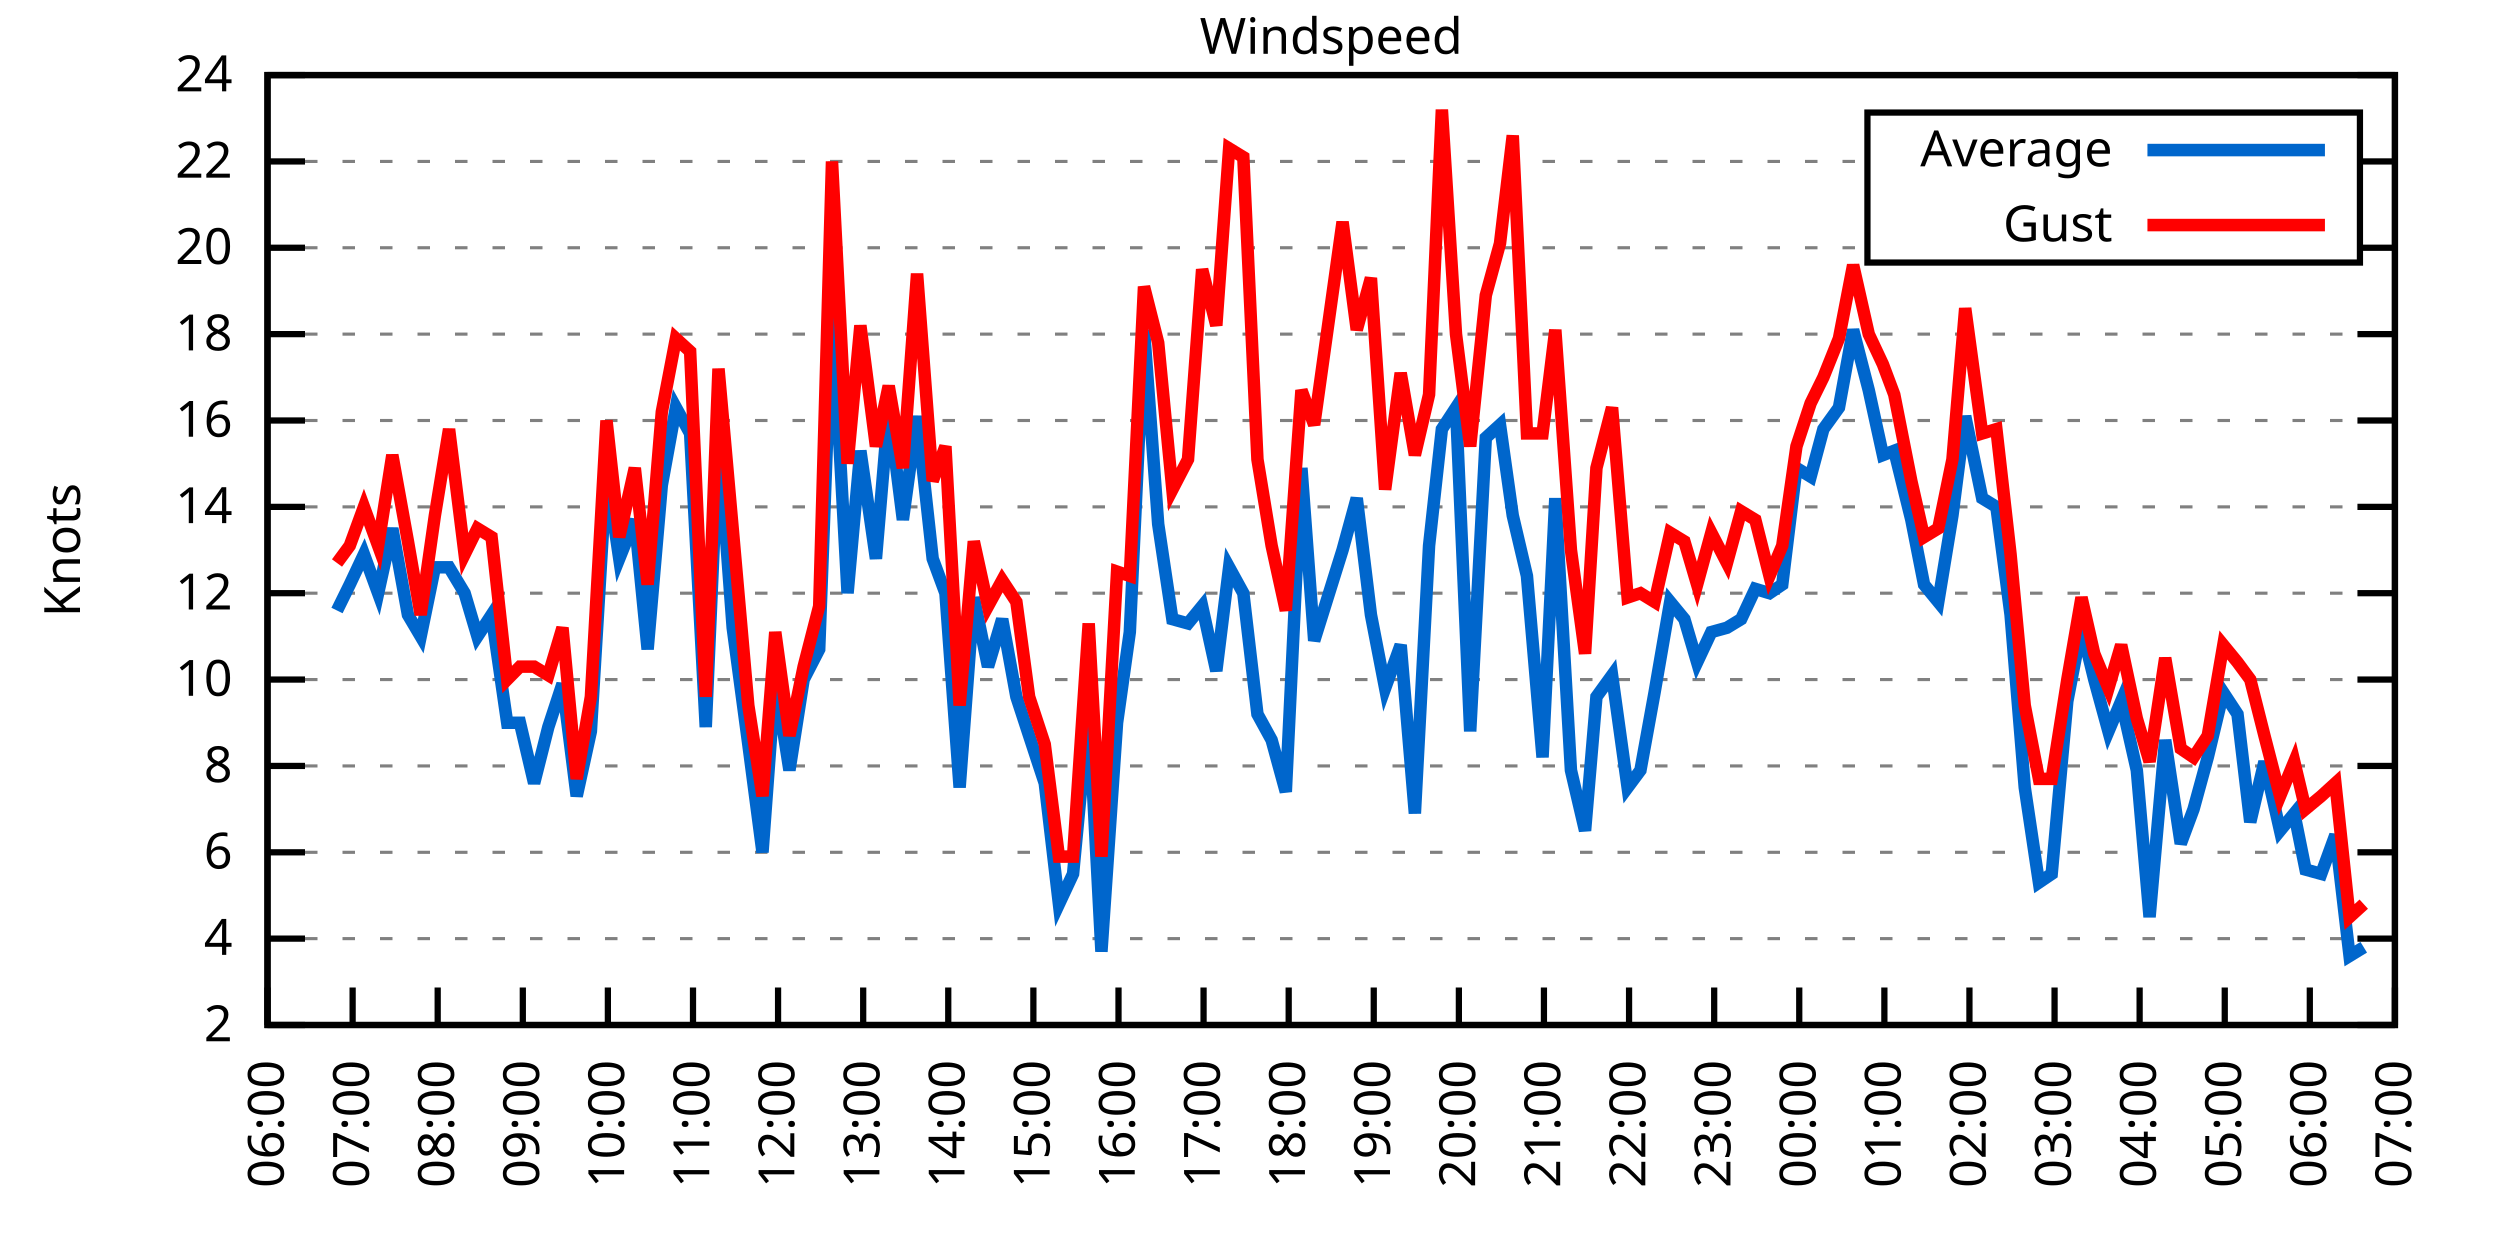
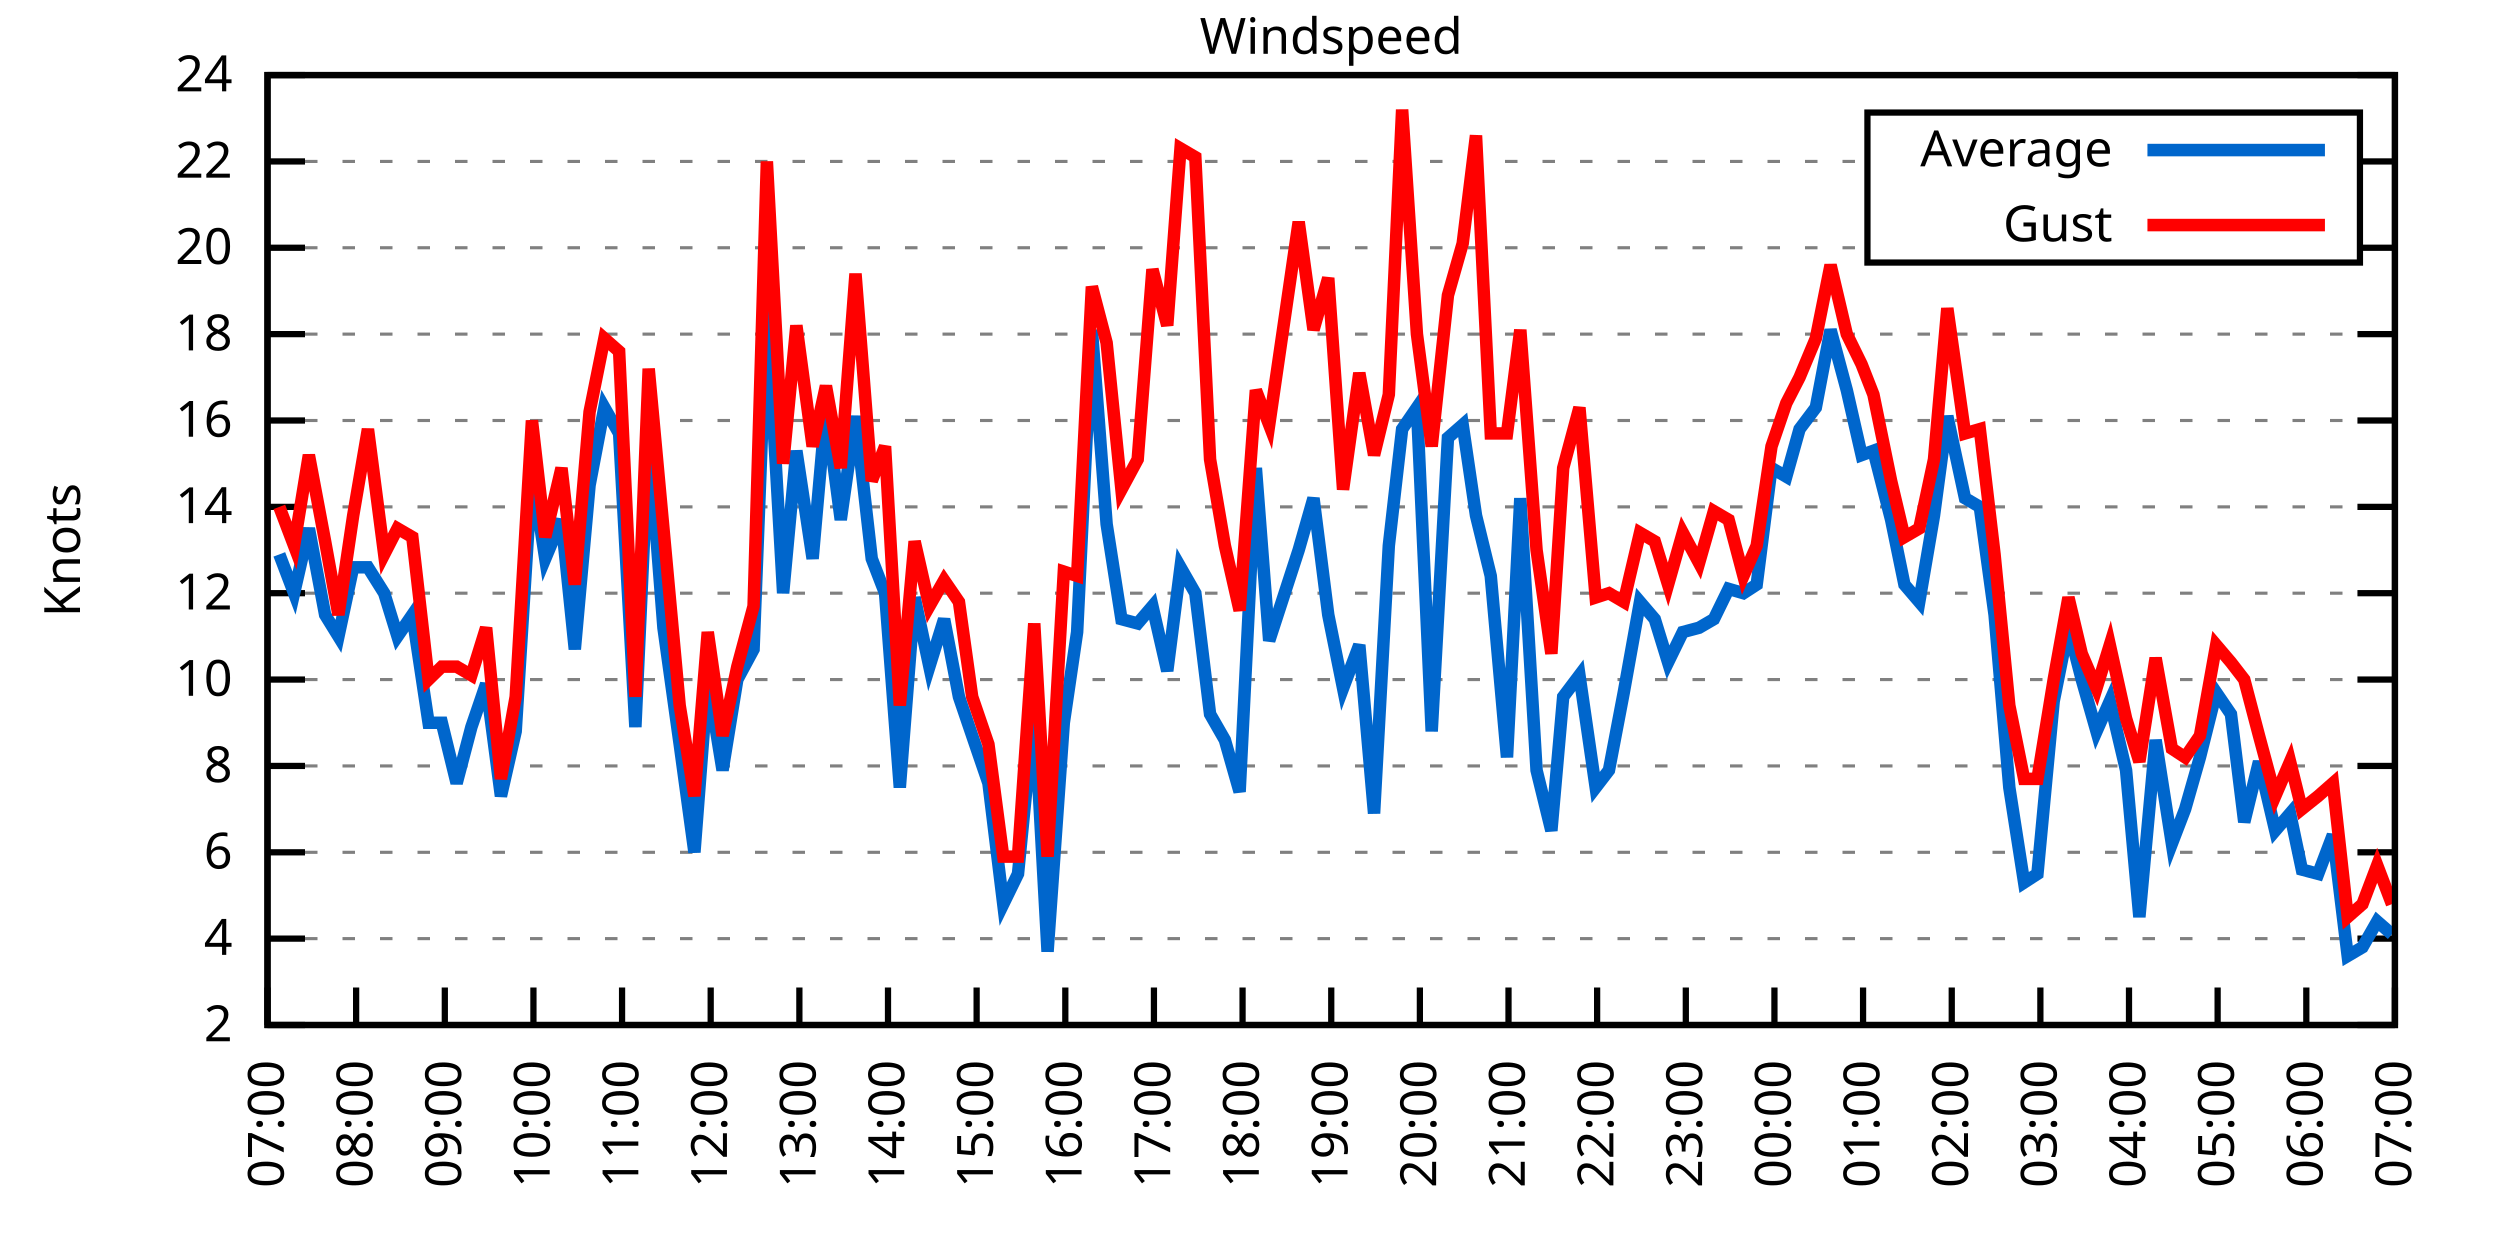
<svg xmlns="http://www.w3.org/2000/svg" xmlns:xlink="http://www.w3.org/1999/xlink" width="400" height="200" viewBox="0 0 400 200">
  <g id="gnuplot_canvas">
    <rect x="0" y="0" width="400" height="200" fill="none" />
    <defs>
      <circle id="gpDot" r="0.5" stroke-width="0.5" stroke="currentColor" />
      <path id="gpPt0" stroke-width="0.333" stroke="currentColor" d="M-1,0 h2 M0,-1 v2" />
      <path id="gpPt1" stroke-width="0.333" stroke="currentColor" d="M-1,-1 L1,1 M1,-1 L-1,1" />
      <path id="gpPt2" stroke-width="0.333" stroke="currentColor" d="M-1,0 L1,0 M0,-1 L0,1 M-1,-1 L1,1 M-1,1 L1,-1" />
      <rect id="gpPt3" stroke-width="0.333" stroke="currentColor" x="-1" y="-1" width="2" height="2" />
      <rect id="gpPt4" stroke-width="0.333" stroke="currentColor" fill="currentColor" x="-1" y="-1" width="2" height="2" />
      <circle id="gpPt5" stroke-width="0.333" stroke="currentColor" cx="0" cy="0" r="1" />
      <use xlink:href="#gpPt5" id="gpPt6" fill="currentColor" stroke="none" />
      <path id="gpPt7" stroke-width="0.333" stroke="currentColor" d="M0,-1.33 L-1.33,0.67 L1.33,0.67 z" />
      <use xlink:href="#gpPt7" id="gpPt8" fill="currentColor" stroke="none" />
      <use xlink:href="#gpPt7" id="gpPt9" stroke="currentColor" transform="rotate(180)" />
      <use xlink:href="#gpPt9" id="gpPt10" fill="currentColor" stroke="none" />
      <use xlink:href="#gpPt3" id="gpPt11" stroke="currentColor" transform="rotate(45)" />
      <use xlink:href="#gpPt11" id="gpPt12" fill="currentColor" stroke="none" />
      <path id="gpPt13" stroke-width="0.333" stroke="currentColor" d="M0,1.330 L1.265,0.411 L0.782,-1.067 L-0.782,-1.076 L-1.265,0.411 z" />
      <use xlink:href="#gpPt13" id="gpPt14" fill="currentColor" stroke="none" />
      <filter id="textbox" filterUnits="objectBoundingBox" x="0" y="0" height="1" width="1">
        <feFlood flood-color="white" flood-opacity="1" result="bgnd" />
        <feComposite in="SourceGraphic" in2="bgnd" operator="atop" />
      </filter>
      <filter id="greybox" filterUnits="objectBoundingBox" x="0" y="0" height="1" width="1">
        <feFlood flood-color="lightgrey" flood-opacity="1" result="grey" />
        <feComposite in="SourceGraphic" in2="grey" operator="atop" />
      </filter>
    </defs>
    <g fill="none" color="white" stroke="currentColor" stroke-width="1.00" stroke-linecap="butt" stroke-linejoin="miter">
</g>
    <g fill="none" color="black" stroke="currentColor" stroke-width="1.00" stroke-linecap="butt" stroke-linejoin="miter">
      <g stroke="none" shape-rendering="crispEdges">
        <polygon fill="rgb(255, 255, 255)" points="42.80,164.00 383.18,164.00 383.18,12.02 42.80,12.02 " />
      </g>
    </g>
    <g fill="none" color="black" stroke="currentColor" stroke-width="1.00" stroke-linecap="butt" stroke-linejoin="miter">
</g>
    <g fill="none" color="black" stroke="black" stroke-width="0.50" stroke-linecap="butt" stroke-linejoin="miter">
</g>
    <g fill="none" color="gray" stroke="currentColor" stroke-width="0.50" stroke-linecap="butt" stroke-linejoin="miter">
      <path stroke="gray" stroke-dasharray="2,4" class="gridline" d="M42.80,164.00 L383.19,164.00  " />
    </g>
    <g fill="none" color="gray" stroke="gray" stroke-width="1.00" stroke-linecap="butt" stroke-linejoin="miter">
</g>
    <g fill="none" color="black" stroke="currentColor" stroke-width="1.00" stroke-linecap="butt" stroke-linejoin="miter">
      <path stroke="black" d="M42.80,164.00 L48.80,164.00 M383.19,164.00 L377.19,164.00  " />
      <g transform="translate(37.20,166.60)" stroke="none" fill="black" font-family="Sans" font-size="8.00" text-anchor="end">
        <text>
          <tspan font-family="Sans"> 2</tspan>
        </text>
      </g>
    </g>
    <g fill="none" color="black" stroke="currentColor" stroke-width="1.00" stroke-linecap="butt" stroke-linejoin="miter">
</g>
    <g fill="none" color="black" stroke="black" stroke-width="0.50" stroke-linecap="butt" stroke-linejoin="miter">
</g>
    <g fill="none" color="gray" stroke="currentColor" stroke-width="0.50" stroke-linecap="butt" stroke-linejoin="miter">
      <path stroke="gray" stroke-dasharray="2,4" class="gridline" d="M42.80,150.18 L383.19,150.18  " />
    </g>
    <g fill="none" color="gray" stroke="gray" stroke-width="1.00" stroke-linecap="butt" stroke-linejoin="miter">
</g>
    <g fill="none" color="black" stroke="currentColor" stroke-width="1.00" stroke-linecap="butt" stroke-linejoin="miter">
      <path stroke="black" d="M42.80,150.18 L48.80,150.18 M383.19,150.18 L377.19,150.18  " />
      <g transform="translate(37.20,152.78)" stroke="none" fill="black" font-family="Sans" font-size="8.00" text-anchor="end">
        <text>
          <tspan font-family="Sans"> 4</tspan>
        </text>
      </g>
    </g>
    <g fill="none" color="black" stroke="currentColor" stroke-width="1.00" stroke-linecap="butt" stroke-linejoin="miter">
</g>
    <g fill="none" color="black" stroke="black" stroke-width="0.50" stroke-linecap="butt" stroke-linejoin="miter">
</g>
    <g fill="none" color="gray" stroke="currentColor" stroke-width="0.50" stroke-linecap="butt" stroke-linejoin="miter">
      <path stroke="gray" stroke-dasharray="2,4" class="gridline" d="M42.80,136.37 L383.19,136.37  " />
    </g>
    <g fill="none" color="gray" stroke="gray" stroke-width="1.00" stroke-linecap="butt" stroke-linejoin="miter">
</g>
    <g fill="none" color="black" stroke="currentColor" stroke-width="1.00" stroke-linecap="butt" stroke-linejoin="miter">
      <path stroke="black" d="M42.80,136.37 L48.80,136.37 M383.19,136.37 L377.19,136.37  " />
      <g transform="translate(37.20,138.97)" stroke="none" fill="black" font-family="Sans" font-size="8.00" text-anchor="end">
        <text>
          <tspan font-family="Sans"> 6</tspan>
        </text>
      </g>
    </g>
    <g fill="none" color="black" stroke="currentColor" stroke-width="1.00" stroke-linecap="butt" stroke-linejoin="miter">
</g>
    <g fill="none" color="black" stroke="black" stroke-width="0.50" stroke-linecap="butt" stroke-linejoin="miter">
</g>
    <g fill="none" color="gray" stroke="currentColor" stroke-width="0.50" stroke-linecap="butt" stroke-linejoin="miter">
      <path stroke="gray" stroke-dasharray="2,4" class="gridline" d="M42.80,122.55 L383.19,122.55  " />
    </g>
    <g fill="none" color="gray" stroke="gray" stroke-width="1.00" stroke-linecap="butt" stroke-linejoin="miter">
</g>
    <g fill="none" color="black" stroke="currentColor" stroke-width="1.00" stroke-linecap="butt" stroke-linejoin="miter">
      <path stroke="black" d="M42.80,122.55 L48.80,122.55 M383.19,122.55 L377.19,122.55  " />
      <g transform="translate(37.20,125.15)" stroke="none" fill="black" font-family="Sans" font-size="8.00" text-anchor="end">
        <text>
          <tspan font-family="Sans"> 8</tspan>
        </text>
      </g>
    </g>
    <g fill="none" color="black" stroke="currentColor" stroke-width="1.00" stroke-linecap="butt" stroke-linejoin="miter">
</g>
    <g fill="none" color="black" stroke="black" stroke-width="0.50" stroke-linecap="butt" stroke-linejoin="miter">
</g>
    <g fill="none" color="gray" stroke="currentColor" stroke-width="0.50" stroke-linecap="butt" stroke-linejoin="miter">
      <path stroke="gray" stroke-dasharray="2,4" class="gridline" d="M42.80,108.73 L383.19,108.73  " />
    </g>
    <g fill="none" color="gray" stroke="gray" stroke-width="1.00" stroke-linecap="butt" stroke-linejoin="miter">
</g>
    <g fill="none" color="black" stroke="currentColor" stroke-width="1.00" stroke-linecap="butt" stroke-linejoin="miter">
      <path stroke="black" d="M42.80,108.73 L48.80,108.73 M383.19,108.73 L377.19,108.73  " />
      <g transform="translate(37.20,111.33)" stroke="none" fill="black" font-family="Sans" font-size="8.00" text-anchor="end">
        <text>
          <tspan font-family="Sans"> 10</tspan>
        </text>
      </g>
    </g>
    <g fill="none" color="black" stroke="currentColor" stroke-width="1.00" stroke-linecap="butt" stroke-linejoin="miter">
</g>
    <g fill="none" color="black" stroke="black" stroke-width="0.50" stroke-linecap="butt" stroke-linejoin="miter">
</g>
    <g fill="none" color="gray" stroke="currentColor" stroke-width="0.50" stroke-linecap="butt" stroke-linejoin="miter">
      <path stroke="gray" stroke-dasharray="2,4" class="gridline" d="M42.80,94.91 L383.19,94.91  " />
    </g>
    <g fill="none" color="gray" stroke="gray" stroke-width="1.00" stroke-linecap="butt" stroke-linejoin="miter">
</g>
    <g fill="none" color="black" stroke="currentColor" stroke-width="1.00" stroke-linecap="butt" stroke-linejoin="miter">
      <path stroke="black" d="M42.80,94.91 L48.80,94.91 M383.19,94.91 L377.19,94.91  " />
      <g transform="translate(37.20,97.51)" stroke="none" fill="black" font-family="Sans" font-size="8.00" text-anchor="end">
        <text>
          <tspan font-family="Sans"> 12</tspan>
        </text>
      </g>
    </g>
    <g fill="none" color="black" stroke="currentColor" stroke-width="1.00" stroke-linecap="butt" stroke-linejoin="miter">
</g>
    <g fill="none" color="black" stroke="black" stroke-width="0.50" stroke-linecap="butt" stroke-linejoin="miter">
</g>
    <g fill="none" color="gray" stroke="currentColor" stroke-width="0.50" stroke-linecap="butt" stroke-linejoin="miter">
      <path stroke="gray" stroke-dasharray="2,4" class="gridline" d="M42.80,81.10 L383.19,81.10  " />
    </g>
    <g fill="none" color="gray" stroke="gray" stroke-width="1.00" stroke-linecap="butt" stroke-linejoin="miter">
</g>
    <g fill="none" color="black" stroke="currentColor" stroke-width="1.00" stroke-linecap="butt" stroke-linejoin="miter">
      <path stroke="black" d="M42.80,81.10 L48.80,81.10 M383.19,81.10 L377.19,81.10  " />
      <g transform="translate(37.20,83.70)" stroke="none" fill="black" font-family="Sans" font-size="8.00" text-anchor="end">
        <text>
          <tspan font-family="Sans"> 14</tspan>
        </text>
      </g>
    </g>
    <g fill="none" color="black" stroke="currentColor" stroke-width="1.00" stroke-linecap="butt" stroke-linejoin="miter">
</g>
    <g fill="none" color="black" stroke="black" stroke-width="0.50" stroke-linecap="butt" stroke-linejoin="miter">
</g>
    <g fill="none" color="gray" stroke="currentColor" stroke-width="0.50" stroke-linecap="butt" stroke-linejoin="miter">
      <path stroke="gray" stroke-dasharray="2,4" class="gridline" d="M42.80,67.28 L383.19,67.28  " />
    </g>
    <g fill="none" color="gray" stroke="gray" stroke-width="1.00" stroke-linecap="butt" stroke-linejoin="miter">
</g>
    <g fill="none" color="black" stroke="currentColor" stroke-width="1.00" stroke-linecap="butt" stroke-linejoin="miter">
      <path stroke="black" d="M42.80,67.28 L48.80,67.28 M383.19,67.28 L377.19,67.28  " />
      <g transform="translate(37.20,69.88)" stroke="none" fill="black" font-family="Sans" font-size="8.00" text-anchor="end">
        <text>
          <tspan font-family="Sans"> 16</tspan>
        </text>
      </g>
    </g>
    <g fill="none" color="black" stroke="currentColor" stroke-width="1.00" stroke-linecap="butt" stroke-linejoin="miter">
</g>
    <g fill="none" color="black" stroke="black" stroke-width="0.50" stroke-linecap="butt" stroke-linejoin="miter">
</g>
    <g fill="none" color="gray" stroke="currentColor" stroke-width="0.50" stroke-linecap="butt" stroke-linejoin="miter">
      <path stroke="gray" stroke-dasharray="2,4" class="gridline" d="M42.80,53.46 L383.19,53.46  " />
    </g>
    <g fill="none" color="gray" stroke="gray" stroke-width="1.00" stroke-linecap="butt" stroke-linejoin="miter">
</g>
    <g fill="none" color="black" stroke="currentColor" stroke-width="1.00" stroke-linecap="butt" stroke-linejoin="miter">
      <path stroke="black" d="M42.80,53.46 L48.80,53.46 M383.19,53.46 L377.19,53.46  " />
      <g transform="translate(37.20,56.06)" stroke="none" fill="black" font-family="Sans" font-size="8.00" text-anchor="end">
        <text>
          <tspan font-family="Sans"> 18</tspan>
        </text>
      </g>
    </g>
    <g fill="none" color="black" stroke="currentColor" stroke-width="1.00" stroke-linecap="butt" stroke-linejoin="miter">
</g>
    <g fill="none" color="black" stroke="black" stroke-width="0.50" stroke-linecap="butt" stroke-linejoin="miter">
</g>
    <g fill="none" color="gray" stroke="currentColor" stroke-width="0.50" stroke-linecap="butt" stroke-linejoin="miter">
      <path stroke="gray" stroke-dasharray="2,4" class="gridline" d="M42.80,39.64 L298.79,39.64 M377.59,39.64 L383.19,39.64  " />
    </g>
    <g fill="none" color="gray" stroke="gray" stroke-width="1.00" stroke-linecap="butt" stroke-linejoin="miter">
</g>
    <g fill="none" color="black" stroke="currentColor" stroke-width="1.00" stroke-linecap="butt" stroke-linejoin="miter">
      <path stroke="black" d="M42.80,39.64 L48.80,39.64 M383.19,39.64 L377.19,39.64  " />
      <g transform="translate(37.20,42.24)" stroke="none" fill="black" font-family="Sans" font-size="8.00" text-anchor="end">
        <text>
          <tspan font-family="Sans"> 20</tspan>
        </text>
      </g>
    </g>
    <g fill="none" color="black" stroke="currentColor" stroke-width="1.00" stroke-linecap="butt" stroke-linejoin="miter">
</g>
    <g fill="none" color="black" stroke="black" stroke-width="0.50" stroke-linecap="butt" stroke-linejoin="miter">
</g>
    <g fill="none" color="gray" stroke="currentColor" stroke-width="0.50" stroke-linecap="butt" stroke-linejoin="miter">
      <path stroke="gray" stroke-dasharray="2,4" class="gridline" d="M42.80,25.83 L298.79,25.83 M377.59,25.83 L383.19,25.83  " />
    </g>
    <g fill="none" color="gray" stroke="gray" stroke-width="1.00" stroke-linecap="butt" stroke-linejoin="miter">
</g>
    <g fill="none" color="black" stroke="currentColor" stroke-width="1.00" stroke-linecap="butt" stroke-linejoin="miter">
      <path stroke="black" d="M42.80,25.83 L48.80,25.83 M383.19,25.83 L377.19,25.83  " />
      <g transform="translate(37.20,28.43)" stroke="none" fill="black" font-family="Sans" font-size="8.00" text-anchor="end">
        <text>
          <tspan font-family="Sans"> 22</tspan>
        </text>
      </g>
    </g>
    <g fill="none" color="black" stroke="currentColor" stroke-width="1.00" stroke-linecap="butt" stroke-linejoin="miter">
</g>
    <g fill="none" color="black" stroke="black" stroke-width="0.50" stroke-linecap="butt" stroke-linejoin="miter">
</g>
    <g fill="none" color="gray" stroke="currentColor" stroke-width="0.50" stroke-linecap="butt" stroke-linejoin="miter">
      <path stroke="gray" stroke-dasharray="2,4" class="gridline" d="M42.80,12.01 L383.19,12.01  " />
    </g>
    <g fill="none" color="gray" stroke="gray" stroke-width="1.00" stroke-linecap="butt" stroke-linejoin="miter">
</g>
    <g fill="none" color="black" stroke="currentColor" stroke-width="1.00" stroke-linecap="butt" stroke-linejoin="miter">
      <path stroke="black" d="M42.80,12.01 L48.80,12.01 M383.19,12.01 L377.19,12.01  " />
      <g transform="translate(37.20,14.61)" stroke="none" fill="black" font-family="Sans" font-size="8.00" text-anchor="end">
        <text>
          <tspan font-family="Sans"> 24</tspan>
        </text>
      </g>
    </g>
    <g fill="none" color="black" stroke="currentColor" stroke-width="1.00" stroke-linecap="butt" stroke-linejoin="miter">
      <path stroke="black" d="M42.80,164.00 L42.80,158.00  " />
      <g transform="translate(45.40,169.60) rotate(270.00)" stroke="none" fill="black" font-family="Sans" font-size="8.00" text-anchor="end">
        <text>
-           <tspan font-family="Sans">06:00</tspan>
-         </text>
-       </g>
-     </g>
-     <g fill="none" color="black" stroke="currentColor" stroke-width="1.00" stroke-linecap="butt" stroke-linejoin="miter">
-       <path stroke="black" d="M56.42,164.00 L56.42,158.00  " />
-       <g transform="translate(59.02,169.60) rotate(270.00)" stroke="none" fill="black" font-family="Sans" font-size="8.00" text-anchor="end">
-         <text>
          <tspan font-family="Sans">07:00</tspan>
        </text>
      </g>
    </g>
    <g fill="none" color="black" stroke="currentColor" stroke-width="1.00" stroke-linecap="butt" stroke-linejoin="miter">
-       <path stroke="black" d="M70.03,164.00 L70.03,158.00  " />
-       <g transform="translate(72.63,169.60) rotate(270.00)" stroke="none" fill="black" font-family="Sans" font-size="8.00" text-anchor="end">
+       <path stroke="black" d="M56.98,164.00 L56.98,158.00  " />
+       <g transform="translate(59.58,169.60) rotate(270.00)" stroke="none" fill="black" font-family="Sans" font-size="8.00" text-anchor="end">
        <text>
          <tspan font-family="Sans">08:00</tspan>
        </text>
      </g>
    </g>
    <g fill="none" color="black" stroke="currentColor" stroke-width="1.00" stroke-linecap="butt" stroke-linejoin="miter">
-       <path stroke="black" d="M83.65,164.00 L83.65,158.00  " />
-       <g transform="translate(86.25,169.60) rotate(270.00)" stroke="none" fill="black" font-family="Sans" font-size="8.00" text-anchor="end">
+       <path stroke="black" d="M71.17,164.00 L71.17,158.00  " />
+       <g transform="translate(73.77,169.60) rotate(270.00)" stroke="none" fill="black" font-family="Sans" font-size="8.00" text-anchor="end">
        <text>
          <tspan font-family="Sans">09:00</tspan>
        </text>
      </g>
    </g>
    <g fill="none" color="black" stroke="currentColor" stroke-width="1.00" stroke-linecap="butt" stroke-linejoin="miter">
-       <path stroke="black" d="M97.26,164.00 L97.26,158.00  " />
-       <g transform="translate(99.86,169.60) rotate(270.00)" stroke="none" fill="black" font-family="Sans" font-size="8.00" text-anchor="end">
+       <path stroke="black" d="M85.35,164.00 L85.35,158.00  " />
+       <g transform="translate(87.95,169.60) rotate(270.00)" stroke="none" fill="black" font-family="Sans" font-size="8.00" text-anchor="end">
        <text>
          <tspan font-family="Sans">10:00</tspan>
        </text>
      </g>
    </g>
    <g fill="none" color="black" stroke="currentColor" stroke-width="1.00" stroke-linecap="butt" stroke-linejoin="miter">
-       <path stroke="black" d="M110.88,164.00 L110.88,158.00  " />
-       <g transform="translate(113.48,169.60) rotate(270.00)" stroke="none" fill="black" font-family="Sans" font-size="8.00" text-anchor="end">
+       <path stroke="black" d="M99.53,164.00 L99.53,158.00  " />
+       <g transform="translate(102.13,169.60) rotate(270.00)" stroke="none" fill="black" font-family="Sans" font-size="8.00" text-anchor="end">
        <text>
          <tspan font-family="Sans">11:00</tspan>
        </text>
      </g>
    </g>
    <g fill="none" color="black" stroke="currentColor" stroke-width="1.00" stroke-linecap="butt" stroke-linejoin="miter">
-       <path stroke="black" d="M124.49,164.00 L124.49,158.00  " />
-       <g transform="translate(127.09,169.60) rotate(270.00)" stroke="none" fill="black" font-family="Sans" font-size="8.00" text-anchor="end">
+       <path stroke="black" d="M113.71,164.00 L113.71,158.00  " />
+       <g transform="translate(116.31,169.60) rotate(270.00)" stroke="none" fill="black" font-family="Sans" font-size="8.00" text-anchor="end">
        <text>
          <tspan font-family="Sans">12:00</tspan>
        </text>
      </g>
    </g>
    <g fill="none" color="black" stroke="currentColor" stroke-width="1.00" stroke-linecap="butt" stroke-linejoin="miter">
-       <path stroke="black" d="M138.11,164.00 L138.11,158.00  " />
-       <g transform="translate(140.71,169.60) rotate(270.00)" stroke="none" fill="black" font-family="Sans" font-size="8.00" text-anchor="end">
+       <path stroke="black" d="M127.90,164.00 L127.90,158.00  " />
+       <g transform="translate(130.50,169.60) rotate(270.00)" stroke="none" fill="black" font-family="Sans" font-size="8.00" text-anchor="end">
        <text>
          <tspan font-family="Sans">13:00</tspan>
        </text>
      </g>
    </g>
    <g fill="none" color="black" stroke="currentColor" stroke-width="1.00" stroke-linecap="butt" stroke-linejoin="miter">
-       <path stroke="black" d="M151.72,164.00 L151.72,158.00  " />
-       <g transform="translate(154.32,169.60) rotate(270.00)" stroke="none" fill="black" font-family="Sans" font-size="8.00" text-anchor="end">
+       <path stroke="black" d="M142.08,164.00 L142.08,158.00  " />
+       <g transform="translate(144.68,169.60) rotate(270.00)" stroke="none" fill="black" font-family="Sans" font-size="8.00" text-anchor="end">
        <text>
          <tspan font-family="Sans">14:00</tspan>
        </text>
      </g>
    </g>
    <g fill="none" color="black" stroke="currentColor" stroke-width="1.00" stroke-linecap="butt" stroke-linejoin="miter">
-       <path stroke="black" d="M165.34,164.00 L165.34,158.00  " />
-       <g transform="translate(167.94,169.60) rotate(270.00)" stroke="none" fill="black" font-family="Sans" font-size="8.00" text-anchor="end">
+       <path stroke="black" d="M156.26,164.00 L156.26,158.00  " />
+       <g transform="translate(158.86,169.60) rotate(270.00)" stroke="none" fill="black" font-family="Sans" font-size="8.00" text-anchor="end">
        <text>
          <tspan font-family="Sans">15:00</tspan>
        </text>
      </g>
    </g>
    <g fill="none" color="black" stroke="currentColor" stroke-width="1.00" stroke-linecap="butt" stroke-linejoin="miter">
-       <path stroke="black" d="M178.96,164.00 L178.96,158.00  " />
-       <g transform="translate(181.56,169.60) rotate(270.00)" stroke="none" fill="black" font-family="Sans" font-size="8.00" text-anchor="end">
+       <path stroke="black" d="M170.45,164.00 L170.45,158.00  " />
+       <g transform="translate(173.05,169.60) rotate(270.00)" stroke="none" fill="black" font-family="Sans" font-size="8.00" text-anchor="end">
        <text>
          <tspan font-family="Sans">16:00</tspan>
        </text>
      </g>
    </g>
    <g fill="none" color="black" stroke="currentColor" stroke-width="1.00" stroke-linecap="butt" stroke-linejoin="miter">
-       <path stroke="black" d="M192.57,164.00 L192.57,158.00  " />
-       <g transform="translate(195.17,169.60) rotate(270.00)" stroke="none" fill="black" font-family="Sans" font-size="8.00" text-anchor="end">
+       <path stroke="black" d="M184.63,164.00 L184.63,158.00  " />
+       <g transform="translate(187.23,169.60) rotate(270.00)" stroke="none" fill="black" font-family="Sans" font-size="8.00" text-anchor="end">
        <text>
          <tspan font-family="Sans">17:00</tspan>
        </text>
      </g>
    </g>
    <g fill="none" color="black" stroke="currentColor" stroke-width="1.00" stroke-linecap="butt" stroke-linejoin="miter">
-       <path stroke="black" d="M206.19,164.00 L206.19,158.00  " />
-       <g transform="translate(208.79,169.60) rotate(270.00)" stroke="none" fill="black" font-family="Sans" font-size="8.00" text-anchor="end">
+       <path stroke="black" d="M198.81,164.00 L198.81,158.00  " />
+       <g transform="translate(201.41,169.60) rotate(270.00)" stroke="none" fill="black" font-family="Sans" font-size="8.00" text-anchor="end">
        <text>
          <tspan font-family="Sans">18:00</tspan>
        </text>
      </g>
    </g>
    <g fill="none" color="black" stroke="currentColor" stroke-width="1.00" stroke-linecap="butt" stroke-linejoin="miter">
-       <path stroke="black" d="M219.80,164.00 L219.80,158.00  " />
-       <g transform="translate(222.40,169.60) rotate(270.00)" stroke="none" fill="black" font-family="Sans" font-size="8.00" text-anchor="end">
+       <path stroke="black" d="M213.00,164.00 L213.00,158.00  " />
+       <g transform="translate(215.60,169.60) rotate(270.00)" stroke="none" fill="black" font-family="Sans" font-size="8.00" text-anchor="end">
        <text>
          <tspan font-family="Sans">19:00</tspan>
        </text>
      </g>
    </g>
    <g fill="none" color="black" stroke="currentColor" stroke-width="1.00" stroke-linecap="butt" stroke-linejoin="miter">
-       <path stroke="black" d="M233.42,164.00 L233.42,158.00  " />
-       <g transform="translate(236.02,169.60) rotate(270.00)" stroke="none" fill="black" font-family="Sans" font-size="8.00" text-anchor="end">
+       <path stroke="black" d="M227.18,164.00 L227.18,158.00  " />
+       <g transform="translate(229.78,169.60) rotate(270.00)" stroke="none" fill="black" font-family="Sans" font-size="8.00" text-anchor="end">
        <text>
          <tspan font-family="Sans">20:00</tspan>
        </text>
      </g>
    </g>
    <g fill="none" color="black" stroke="currentColor" stroke-width="1.00" stroke-linecap="butt" stroke-linejoin="miter">
-       <path stroke="black" d="M247.03,164.00 L247.03,158.00  " />
-       <g transform="translate(249.63,169.60) rotate(270.00)" stroke="none" fill="black" font-family="Sans" font-size="8.00" text-anchor="end">
+       <path stroke="black" d="M241.36,164.00 L241.36,158.00  " />
+       <g transform="translate(243.96,169.60) rotate(270.00)" stroke="none" fill="black" font-family="Sans" font-size="8.00" text-anchor="end">
        <text>
          <tspan font-family="Sans">21:00</tspan>
        </text>
      </g>
    </g>
    <g fill="none" color="black" stroke="currentColor" stroke-width="1.00" stroke-linecap="butt" stroke-linejoin="miter">
-       <path stroke="black" d="M260.65,164.00 L260.65,158.00  " />
-       <g transform="translate(263.25,169.60) rotate(270.00)" stroke="none" fill="black" font-family="Sans" font-size="8.00" text-anchor="end">
+       <path stroke="black" d="M255.54,164.00 L255.54,158.00  " />
+       <g transform="translate(258.14,169.60) rotate(270.00)" stroke="none" fill="black" font-family="Sans" font-size="8.00" text-anchor="end">
        <text>
          <tspan font-family="Sans">22:00</tspan>
        </text>
      </g>
    </g>
    <g fill="none" color="black" stroke="currentColor" stroke-width="1.00" stroke-linecap="butt" stroke-linejoin="miter">
-       <path stroke="black" d="M274.27,164.00 L274.27,158.00  " />
-       <g transform="translate(276.87,169.60) rotate(270.00)" stroke="none" fill="black" font-family="Sans" font-size="8.00" text-anchor="end">
+       <path stroke="black" d="M269.73,164.00 L269.73,158.00  " />
+       <g transform="translate(272.33,169.60) rotate(270.00)" stroke="none" fill="black" font-family="Sans" font-size="8.00" text-anchor="end">
        <text>
          <tspan font-family="Sans">23:00</tspan>
        </text>
      </g>
    </g>
    <g fill="none" color="black" stroke="currentColor" stroke-width="1.00" stroke-linecap="butt" stroke-linejoin="miter">
-       <path stroke="black" d="M287.88,164.00 L287.88,158.00  " />
-       <g transform="translate(290.48,169.60) rotate(270.00)" stroke="none" fill="black" font-family="Sans" font-size="8.00" text-anchor="end">
+       <path stroke="black" d="M283.91,164.00 L283.91,158.00  " />
+       <g transform="translate(286.51,169.60) rotate(270.00)" stroke="none" fill="black" font-family="Sans" font-size="8.00" text-anchor="end">
        <text>
          <tspan font-family="Sans">00:00</tspan>
        </text>
      </g>
    </g>
    <g fill="none" color="black" stroke="currentColor" stroke-width="1.00" stroke-linecap="butt" stroke-linejoin="miter">
-       <path stroke="black" d="M301.50,164.00 L301.50,158.00  " />
-       <g transform="translate(304.10,169.60) rotate(270.00)" stroke="none" fill="black" font-family="Sans" font-size="8.00" text-anchor="end">
+       <path stroke="black" d="M298.09,164.00 L298.09,158.00  " />
+       <g transform="translate(300.69,169.60) rotate(270.00)" stroke="none" fill="black" font-family="Sans" font-size="8.00" text-anchor="end">
        <text>
          <tspan font-family="Sans">01:00</tspan>
        </text>
      </g>
    </g>
    <g fill="none" color="black" stroke="currentColor" stroke-width="1.00" stroke-linecap="butt" stroke-linejoin="miter">
-       <path stroke="black" d="M315.11,164.00 L315.11,158.00  " />
-       <g transform="translate(317.71,169.60) rotate(270.00)" stroke="none" fill="black" font-family="Sans" font-size="8.00" text-anchor="end">
+       <path stroke="black" d="M312.28,164.00 L312.28,158.00  " />
+       <g transform="translate(314.88,169.60) rotate(270.00)" stroke="none" fill="black" font-family="Sans" font-size="8.00" text-anchor="end">
        <text>
          <tspan font-family="Sans">02:00</tspan>
        </text>
      </g>
    </g>
    <g fill="none" color="black" stroke="currentColor" stroke-width="1.00" stroke-linecap="butt" stroke-linejoin="miter">
-       <path stroke="black" d="M328.73,164.00 L328.73,158.00  " />
-       <g transform="translate(331.33,169.60) rotate(270.00)" stroke="none" fill="black" font-family="Sans" font-size="8.00" text-anchor="end">
+       <path stroke="black" d="M326.46,164.00 L326.46,158.00  " />
+       <g transform="translate(329.06,169.60) rotate(270.00)" stroke="none" fill="black" font-family="Sans" font-size="8.00" text-anchor="end">
        <text>
          <tspan font-family="Sans">03:00</tspan>
        </text>
      </g>
    </g>
    <g fill="none" color="black" stroke="currentColor" stroke-width="1.00" stroke-linecap="butt" stroke-linejoin="miter">
-       <path stroke="black" d="M342.34,164.00 L342.34,158.00  " />
-       <g transform="translate(344.94,169.60) rotate(270.00)" stroke="none" fill="black" font-family="Sans" font-size="8.00" text-anchor="end">
+       <path stroke="black" d="M340.64,164.00 L340.64,158.00  " />
+       <g transform="translate(343.24,169.60) rotate(270.00)" stroke="none" fill="black" font-family="Sans" font-size="8.00" text-anchor="end">
        <text>
          <tspan font-family="Sans">04:00</tspan>
        </text>
      </g>
    </g>
    <g fill="none" color="black" stroke="currentColor" stroke-width="1.00" stroke-linecap="butt" stroke-linejoin="miter">
-       <path stroke="black" d="M355.96,164.00 L355.96,158.00  " />
-       <g transform="translate(358.56,169.60) rotate(270.00)" stroke="none" fill="black" font-family="Sans" font-size="8.00" text-anchor="end">
+       <path stroke="black" d="M354.82,164.00 L354.82,158.00  " />
+       <g transform="translate(357.42,169.60) rotate(270.00)" stroke="none" fill="black" font-family="Sans" font-size="8.00" text-anchor="end">
        <text>
          <tspan font-family="Sans">05:00</tspan>
        </text>
      </g>
    </g>
    <g fill="none" color="black" stroke="currentColor" stroke-width="1.00" stroke-linecap="butt" stroke-linejoin="miter">
-       <path stroke="black" d="M369.57,164.00 L369.57,158.00  " />
-       <g transform="translate(372.17,169.60) rotate(270.00)" stroke="none" fill="black" font-family="Sans" font-size="8.00" text-anchor="end">
+       <path stroke="black" d="M369.01,164.00 L369.01,158.00  " />
+       <g transform="translate(371.61,169.60) rotate(270.00)" stroke="none" fill="black" font-family="Sans" font-size="8.00" text-anchor="end">
        <text>
          <tspan font-family="Sans">06:00</tspan>
        </text>
      </g>
    </g>
    <g fill="none" color="black" stroke="currentColor" stroke-width="1.00" stroke-linecap="butt" stroke-linejoin="miter">
      <path stroke="black" d="M383.19,164.00 L383.19,158.00  " />
      <g transform="translate(385.79,169.60) rotate(270.00)" stroke="none" fill="black" font-family="Sans" font-size="8.00" text-anchor="end">
        <text>
          <tspan font-family="Sans">07:00</tspan>
        </text>
      </g>
    </g>
    <g fill="none" color="black" stroke="currentColor" stroke-width="1.00" stroke-linecap="butt" stroke-linejoin="miter">
</g>
    <g fill="none" color="black" stroke="currentColor" stroke-width="1.00" stroke-linecap="butt" stroke-linejoin="miter">
      <path stroke="black" d="M42.80,12.01 L42.80,164.00 L383.19,164.00 L383.19,12.01 L42.80,12.01 Z  " />
    </g>
    <g fill="none" color="black" stroke="currentColor" stroke-width="1.00" stroke-linecap="butt" stroke-linejoin="miter">
</g>
    <g fill="none" color="black" stroke="currentColor" stroke-width="1.00" stroke-linecap="butt" stroke-linejoin="miter">
      <path stroke="black" d="M298.79,42.01 L298.79,18.01 L377.59,18.01 L377.59,42.01 L298.79,42.01 Z  " />
    </g>
    <g id="Windspeed_plot_1">
      <g fill="none" color="white" stroke="black" stroke-width="2.00" stroke-linecap="butt" stroke-linejoin="miter">
</g>
      <g fill="none" color="black" stroke="currentColor" stroke-width="2.00" stroke-linecap="butt" stroke-linejoin="miter">
        <g transform="translate(337.99,26.61)" stroke="none" fill="black" font-family="Sans" font-size="8.00" text-anchor="end">
          <text>
            <tspan font-family="Sans">Average</tspan>
          </text>
        </g>
      </g>
      <g fill="none" color="black" stroke="currentColor" stroke-width="2.00" stroke-linecap="butt" stroke-linejoin="miter">
-         <path stroke="rgb(  0, 102, 204)" d="M343.59,24.01 L371.99,24.01 M53.92,97.68 L55.96,93.53 L58.23,88.70 L60.50,94.91 L62.77,84.55 L65.27,98.37   L67.31,101.82 L69.58,90.77 L71.85,90.77 L74.34,94.91 L76.39,101.82 L78.65,98.37 L81.15,115.64 L83.19,115.64   L85.46,125.31 L87.73,116.33 L90.00,109.42 L92.27,127.38 L94.54,117.02 L97.04,75.57 L99.08,89.39 L101.57,83.17   L103.62,103.89 L105.89,77.64 L108.15,65.21 L110.42,69.35 L112.92,116.33 L114.96,70.04 L117.23,100.44 L119.73,119.09   L122.00,136.37 L124.04,108.73 L126.31,123.24 L128.58,108.73 L131.07,103.89 L133.12,49.32 L135.61,94.91 L137.66,72.12   L140.15,89.39 L142.19,65.21 L144.46,83.17 L146.73,66.59 L149.23,89.39 L151.27,94.91 L153.54,126.00 L155.81,95.60   L158.08,106.66 L160.35,99.06 L162.62,111.49 L164.66,117.71 L167.16,125.31 L169.43,144.66 L171.69,139.82 L174.19,113.57   L176.23,152.26 L178.73,115.64 L180.77,101.13 L183.04,52.77 L185.31,83.86 L187.58,99.06 L190.08,99.75 L192.34,96.99   L194.61,107.35 L196.66,90.77 L198.93,94.91 L201.19,114.26 L203.46,118.40 L205.73,126.69 L208.23,74.88 L210.27,102.51   L214.81,88.00 L217.08,79.71 L219.35,98.37 L221.62,110.11 L224.11,103.20 L226.38,130.15 L228.65,87.31 L230.70,68.66   L232.96,65.21 L235.23,117.02 L237.73,70.04 L240.00,67.97 L242.04,82.48 L244.31,92.15 L246.81,121.17 L248.85,79.71   L251.35,123.24 L253.61,132.91 L255.43,111.49 L257.93,108.04 L260.42,126.00 L262.47,123.24 L264.73,110.80 L267.23,96.30   L269.50,99.06 L271.54,105.97 L273.81,101.13 L276.31,100.44 L278.58,99.06 L280.85,94.22 L283.12,94.91 L285.16,93.53   L287.43,74.88 L289.70,76.26 L291.74,68.66 L294.23,65.21 L296.50,52.77 L299.00,62.44 L301.27,72.81 L303.08,72.12   L305.81,83.17 L307.85,93.53 L310.12,96.30 L312.39,82.48 L314.43,66.59 L317.15,79.71 L319.42,81.10 L321.69,98.37   L323.96,126.00 L326.23,141.20 L328.27,139.82 L330.77,112.19 L333.04,100.44 L335.08,108.73 L337.35,117.02 L339.39,112.19   L341.89,123.24 L343.93,146.73 L346.43,118.40 L348.92,134.98 L350.97,129.46 L353.24,121.17 L355.73,110.80 L358.00,114.26   L360.04,131.53 L362.31,121.86 L364.81,132.91 L367.08,130.15 L368.89,139.13 L371.39,139.82 L373.66,133.60 L375.93,152.95   L378.20,151.56  " />
+         <path stroke="rgb(  0, 102, 204)" d="M343.59,24.01 L371.99,24.01 M44.69,88.70 L47.05,94.91 L49.42,84.55 L52.02,98.37 L54.15,101.82 L56.51,90.77   L58.87,90.77 L61.47,94.91 L63.60,101.82 L65.97,98.37 L68.57,115.64 L70.69,115.64 L73.06,125.31 L75.42,116.33   L77.78,109.42 L80.15,127.38 L82.51,117.02 L85.11,75.57 L87.24,89.39 L89.84,83.17 L91.97,103.89 L94.33,77.64   L96.70,65.21 L99.06,69.35 L101.66,116.33 L103.79,70.04 L106.15,100.44 L108.75,119.09 L111.11,136.37 L113.24,108.73   L115.61,123.24 L117.97,108.73 L120.57,103.89 L122.70,49.32 L125.30,94.91 L127.42,72.12 L130.02,89.39 L132.15,65.21   L134.52,83.17 L136.88,66.59 L139.48,89.39 L141.61,94.91 L143.97,126.00 L146.34,95.60 L148.70,106.66 L151.06,99.06   L153.43,111.49 L155.55,117.71 L158.15,125.31 L160.52,144.66 L162.88,139.82 L165.48,113.57 L167.61,152.26 L170.21,115.64   L172.34,101.13 L174.70,52.77 L177.06,83.86 L179.43,99.06 L182.03,99.75 L184.39,96.99 L186.76,107.35 L188.88,90.77   L191.25,94.91 L193.61,114.26 L195.98,118.40 L198.34,126.69 L200.94,74.88 L203.07,102.51 L207.79,88.00 L210.16,79.71   L212.52,98.37 L214.89,110.11 L217.49,103.20 L219.85,130.15 L222.21,87.31 L224.34,68.66 L226.71,65.21 L229.07,117.02   L231.67,70.04 L234.03,67.97 L236.16,82.48 L238.52,92.15 L241.12,121.17 L243.25,79.71 L245.85,123.24 L248.22,132.91   L250.11,111.49 L252.71,108.04 L255.31,126.00 L257.43,123.24 L259.80,110.80 L262.40,96.30 L264.76,99.06 L266.89,105.97   L269.25,101.13 L271.85,100.44 L274.22,99.06 L276.58,94.22 L278.95,94.91 L281.07,93.53 L283.44,74.88 L285.80,76.26   L287.93,68.66 L290.53,65.21 L292.89,52.77 L295.49,62.44 L297.86,72.81 L299.75,72.12 L302.58,83.17 L304.71,93.53   L307.08,96.30 L309.44,82.48 L311.57,66.59 L314.40,79.71 L316.77,81.10 L319.13,98.37 L321.49,126.00 L323.86,141.20   L325.99,139.82 L328.59,112.19 L330.95,100.44 L333.08,108.73 L335.44,117.02 L337.57,112.19 L340.17,123.24 L342.30,146.73   L344.90,118.40 L347.50,134.98 L349.62,129.46 L351.99,121.17 L354.59,110.80 L356.95,114.26 L359.08,131.53 L361.44,121.86   L364.04,132.91 L366.41,130.15 L368.30,139.13 L370.90,139.82 L373.26,133.60 L375.63,152.95 L377.99,151.56 L380.35,147.42   L382.72,149.49  " />
      </g>
    </g>
    <g id="Windspeed_plot_2">
      <g fill="none" color="black" stroke="currentColor" stroke-width="2.00" stroke-linecap="butt" stroke-linejoin="miter">
        <g transform="translate(337.99,38.61)" stroke="none" fill="black" font-family="Sans" font-size="8.00" text-anchor="end">
          <text>
            <tspan font-family="Sans">Gust</tspan>
          </text>
        </g>
      </g>
      <g fill="none" color="black" stroke="currentColor" stroke-width="2.00" stroke-linecap="butt" stroke-linejoin="miter">
-         <path stroke="rgb(255,   0,   0)" d="M343.59,36.01 L371.99,36.01 M53.92,90.08 L55.96,87.31 L58.23,81.10 L60.50,87.31 L62.77,72.81 L65.27,86.62   L67.31,98.37 L69.58,82.48 L71.85,68.66 L74.34,88.70 L76.39,84.55 L78.65,85.93 L81.15,108.73 L83.19,106.66   L85.46,106.66 L87.73,108.04 L90.00,100.44 L92.27,124.62 L94.54,111.49 L97.04,67.28 L99.08,85.93 L101.57,74.88   L103.62,93.53 L105.89,65.90 L108.15,54.15 L110.42,56.23 L112.92,111.49 L114.96,58.99 L117.23,84.55 L119.73,112.88   L122.00,127.38 L124.04,101.13 L126.31,117.71 L128.58,106.66 L131.07,96.99 L133.12,25.83 L135.61,74.19 L137.66,52.08   L140.15,71.42 L142.19,61.75 L144.46,74.88 L146.73,43.79 L149.23,76.95 L151.27,71.42 L153.54,112.88 L155.81,86.62   L158.08,96.99 L160.35,92.84 L162.62,96.30 L164.66,111.49 L167.16,119.09 L169.43,137.06 L171.69,137.06 L174.19,99.75   L176.23,137.06 L178.73,91.46 L180.77,92.15 L183.04,45.86 L185.31,54.84 L187.58,78.33 L190.08,73.50 L192.34,43.10   L194.61,52.08 L196.66,23.75 L198.93,25.14 L201.19,73.50 L203.46,87.31 L205.73,97.68 L208.23,62.44 L210.27,67.97   L214.81,35.50 L217.08,52.77 L219.35,44.48 L221.62,78.33 L224.11,59.68 L226.38,72.81 L228.65,63.13 L230.70,17.54   L232.96,53.46 L235.23,71.42 L237.73,47.24 L240.00,38.95 L242.04,21.68 L244.31,69.35 L246.81,69.35 L248.85,52.77   L251.35,88.00 L253.61,104.59 L255.43,74.88 L257.93,65.21 L260.42,95.60 L262.47,94.91 L264.73,96.30 L267.23,85.24   L269.50,86.62 L271.54,93.53 L273.81,85.24 L276.31,90.08 L278.58,81.79 L280.85,83.17 L283.12,92.15 L285.16,87.31   L287.43,71.42 L289.70,64.52 L291.74,60.37 L294.23,54.15 L296.50,42.41 L299.00,53.46 L301.27,58.30 L303.08,63.13   L305.81,76.95 L307.85,85.93 L310.12,84.55 L312.39,73.50 L314.43,49.32 L317.15,69.35 L319.42,68.66 L321.69,88.70   L323.96,112.88 L326.23,124.62 L328.27,124.62 L330.77,108.73 L333.04,95.60 L335.08,104.59 L337.35,110.11 L339.39,103.20   L341.89,114.95 L343.93,121.86 L346.43,105.28 L348.92,119.78 L350.97,121.17 L353.24,117.71 L355.73,103.20 L358.00,105.97   L360.04,108.73 L362.31,117.71 L364.81,127.38 L367.08,121.86 L368.89,129.46 L371.39,127.38 L373.66,125.31 L375.93,146.73   L378.20,144.66  " />
+         <path stroke="rgb(255,   0,   0)" d="M343.59,36.01 L371.99,36.01 M44.69,81.10 L47.05,87.31 L49.42,72.81 L52.02,86.62 L54.15,98.37 L56.51,82.48   L58.87,68.66 L61.47,88.70 L63.60,84.55 L65.97,85.93 L68.57,108.73 L70.69,106.66 L73.06,106.66 L75.42,108.04   L77.78,100.44 L80.15,124.62 L82.51,111.49 L85.11,67.28 L87.24,85.93 L89.84,74.88 L91.97,93.53 L94.33,65.90   L96.70,54.15 L99.06,56.23 L101.66,111.49 L103.79,58.99 L106.15,84.55 L108.75,112.88 L111.11,127.38 L113.24,101.13   L115.61,117.71 L117.97,106.66 L120.57,96.99 L122.70,25.83 L125.30,74.19 L127.42,52.08 L130.02,71.42 L132.15,61.75   L134.52,74.88 L136.88,43.79 L139.48,76.95 L141.61,71.42 L143.97,112.88 L146.34,86.62 L148.70,96.99 L151.06,92.84   L153.43,96.30 L155.55,111.49 L158.15,119.09 L160.52,137.06 L162.88,137.06 L165.48,99.75 L167.61,137.06 L170.21,91.46   L172.34,92.15 L174.70,45.86 L177.06,54.84 L179.43,78.33 L182.03,73.50 L184.39,43.10 L186.76,52.08 L188.88,23.75   L191.25,25.14 L193.61,73.50 L195.98,87.31 L198.34,97.68 L200.94,62.44 L203.07,67.97 L207.79,35.50 L210.16,52.77   L212.52,44.48 L214.89,78.33 L217.49,59.68 L219.85,72.81 L222.21,63.13 L224.34,17.54 L226.71,53.46 L229.07,71.42   L231.67,47.24 L234.03,38.95 L236.16,21.68 L238.52,69.35 L241.12,69.35 L243.25,52.77 L245.85,88.00 L248.22,104.59   L250.11,74.88 L252.71,65.21 L255.31,95.60 L257.43,94.91 L259.80,96.30 L262.40,85.24 L264.76,86.62 L266.89,93.53   L269.25,85.24 L271.85,90.08 L274.22,81.79 L276.58,83.17 L278.95,92.15 L281.07,87.31 L283.44,71.42 L285.80,64.52   L287.93,60.37 L290.53,54.15 L292.89,42.41 L295.49,53.46 L297.86,58.30 L299.75,63.13 L302.58,76.95 L304.71,85.93   L307.08,84.55 L309.44,73.50 L311.57,49.32 L314.40,69.35 L316.77,68.66 L319.13,88.70 L321.49,112.88 L323.86,124.62   L325.99,124.62 L328.59,108.73 L330.95,95.60 L333.08,104.59 L335.44,110.11 L337.57,103.20 L340.17,114.95 L342.30,121.86   L344.90,105.28 L347.50,119.78 L349.62,121.17 L351.99,117.71 L354.59,103.20 L356.95,105.97 L359.08,108.73 L361.44,117.71   L364.04,127.38 L366.41,121.86 L368.30,129.46 L370.90,127.38 L373.26,125.31 L375.63,146.73 L377.99,144.66 L380.35,138.44   L382.72,144.66  " />
      </g>
    </g>
    <g fill="none" color="black" stroke="currentColor" stroke-width="2.00" stroke-linecap="butt" stroke-linejoin="miter">
</g>
    <g fill="none" color="black" stroke="black" stroke-width="1.00" stroke-linecap="butt" stroke-linejoin="miter">
</g>
    <g fill="none" color="black" stroke="currentColor" stroke-width="1.00" stroke-linecap="butt" stroke-linejoin="miter">
      <path stroke="black" d="M42.80,12.01 L42.80,164.00 L383.19,164.00 L383.19,12.01 L42.80,12.01 Z  " />
      <g transform="translate(12.80,88.01) rotate(270.00)" stroke="none" fill="black" font-family="Sans" font-size="8.00" text-anchor="middle">
        <text>
          <tspan font-family="Sans">Knots</tspan>
        </text>
      </g>
    </g>
    <g fill="none" color="black" stroke="currentColor" stroke-width="1.00" stroke-linecap="butt" stroke-linejoin="miter">
</g>
    <g fill="none" color="black" stroke="currentColor" stroke-width="1.00" stroke-linecap="butt" stroke-linejoin="miter">
      <g transform="translate(212.99,8.61)" stroke="none" fill="black" font-family="Sans" font-size="8.00" text-anchor="middle">
        <text>
          <tspan font-family="Sans">Windspeed</tspan>
        </text>
      </g>
    </g>
    <g fill="none" color="black" stroke="currentColor" stroke-width="1.00" stroke-linecap="butt" stroke-linejoin="miter">
</g>
  </g>
</svg>
